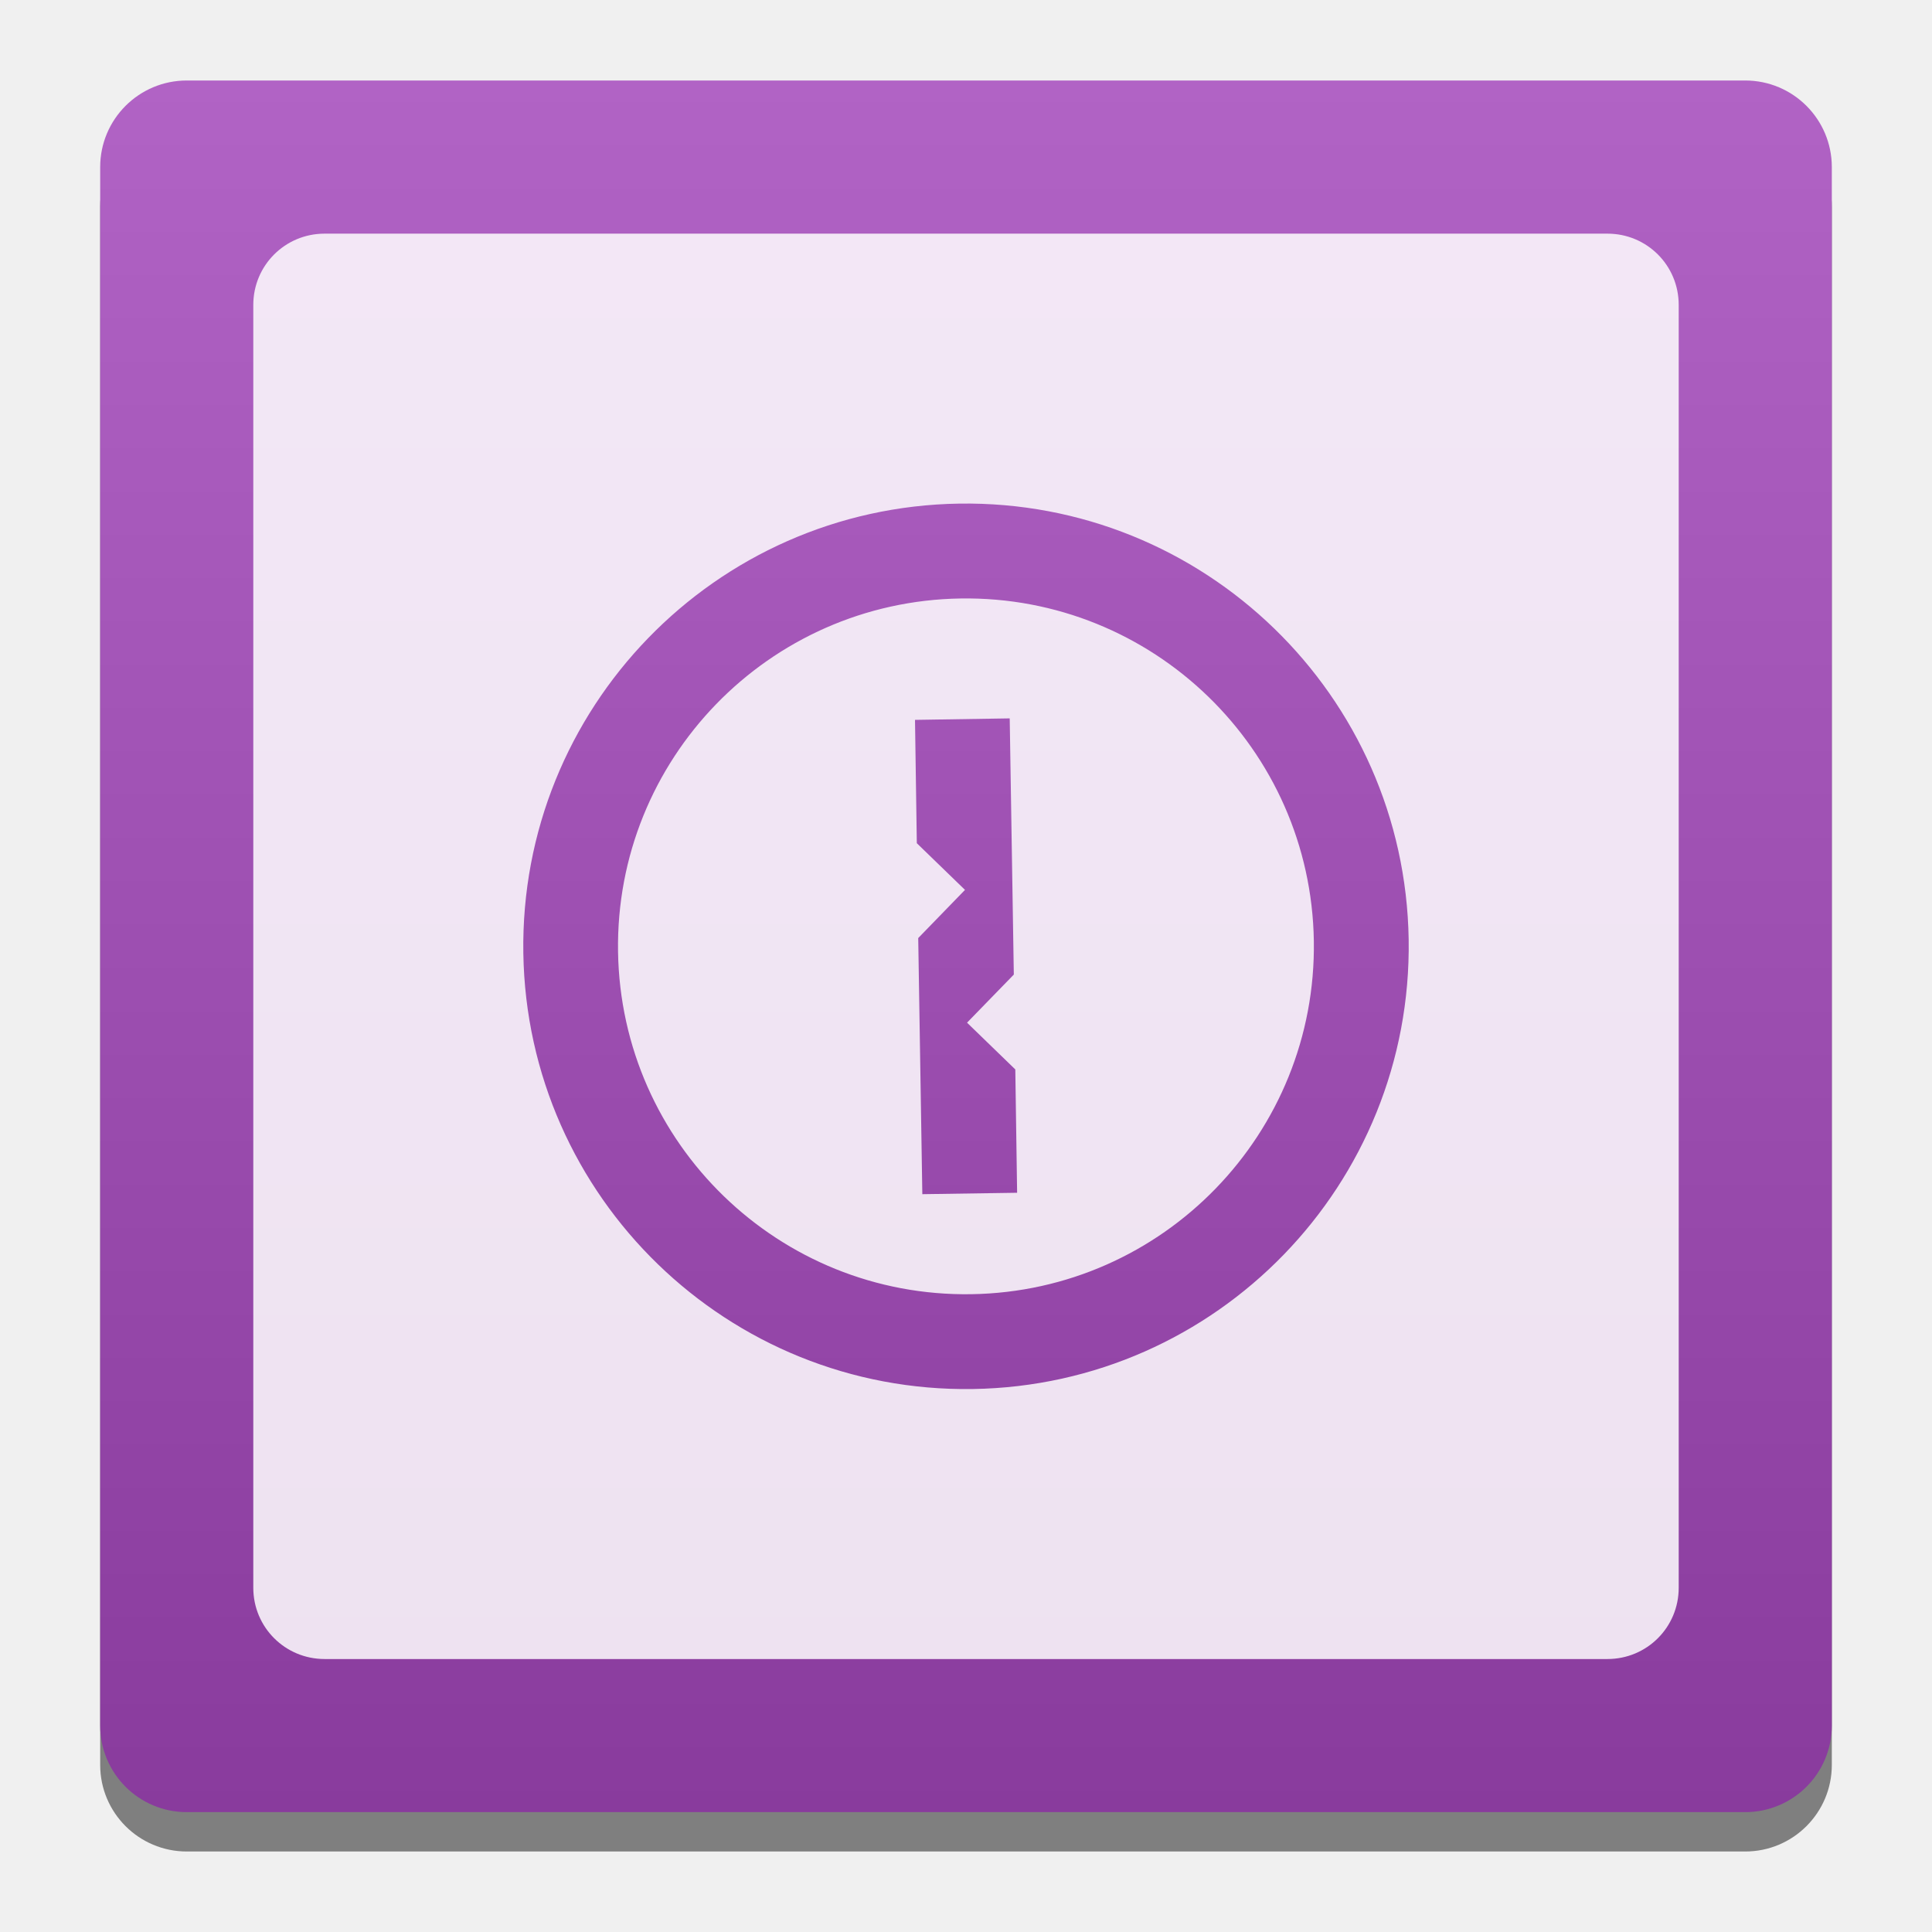
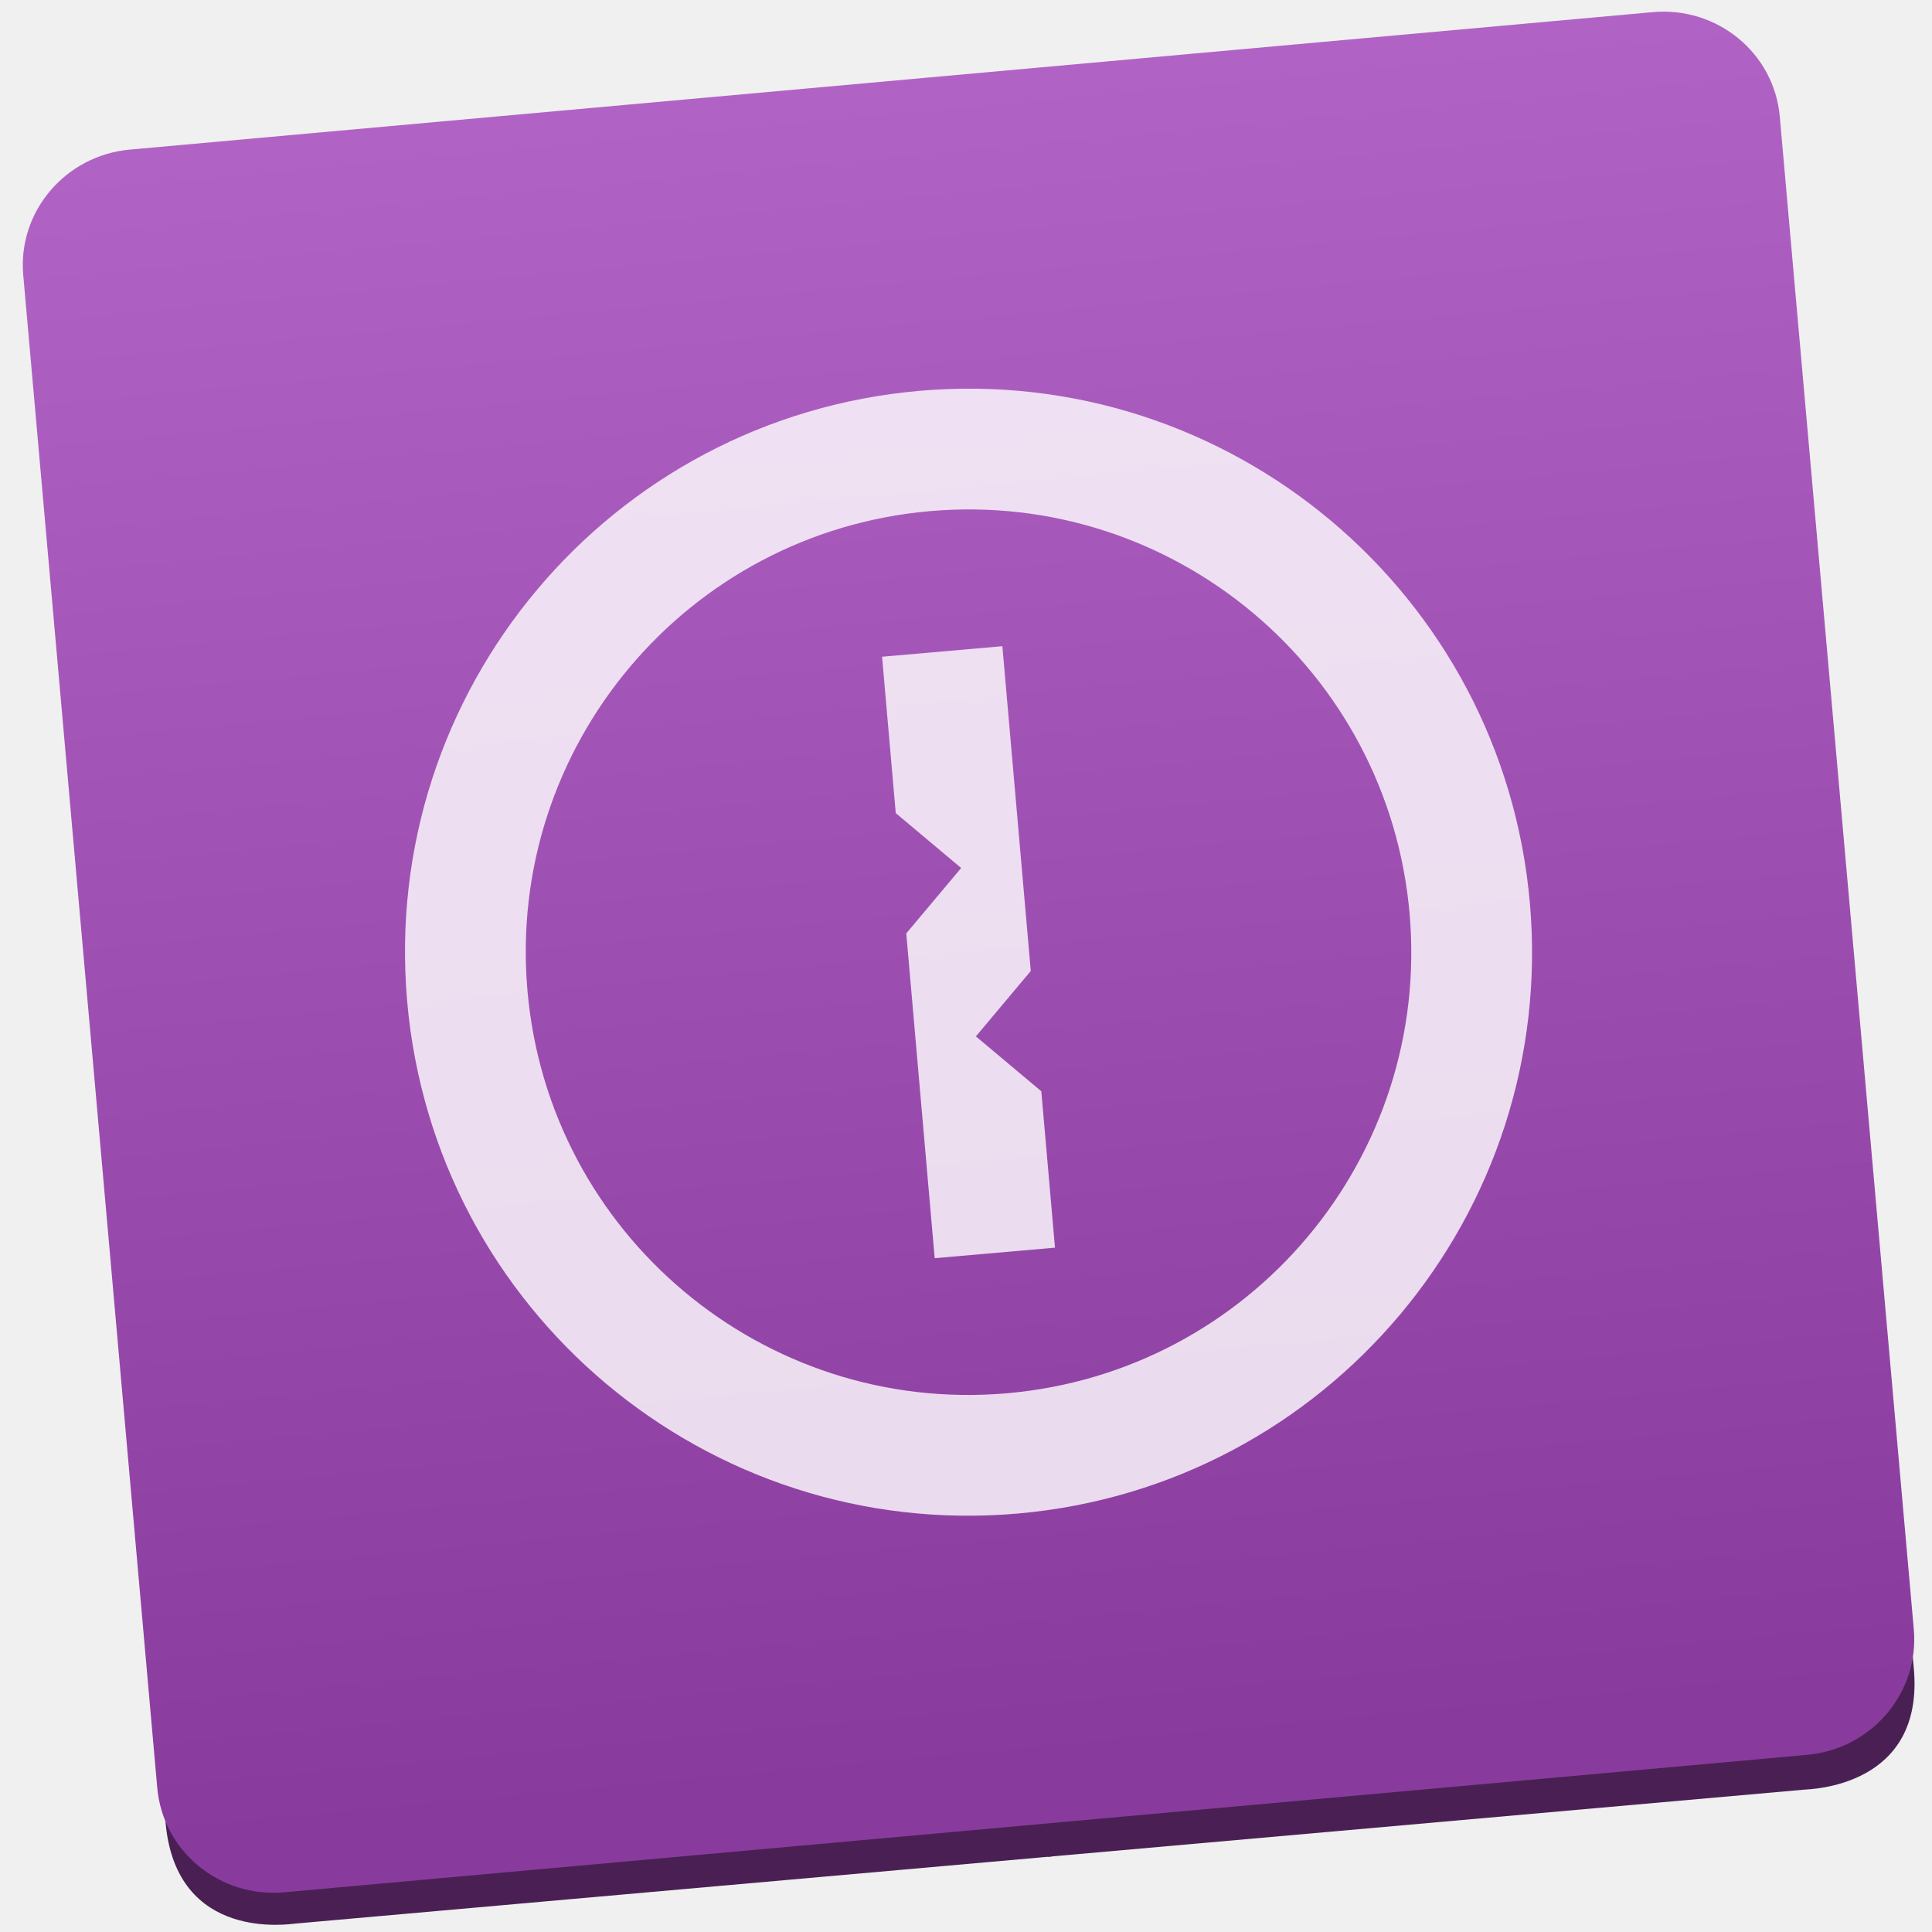
<svg xmlns="http://www.w3.org/2000/svg" height="48" width="48">
-   <linearGradient id="a" gradientUnits="userSpaceOnUse" x1="24" x2="24" y1="45.022" y2="2">
+   <linearGradient id="a" gradientTransform="matrix(.9365678 0 0 .9444267 143.0043 52.34307)" gradientUnits="userSpaceOnUse" x1="41.749" x2="41.357" y1="226.204" y2="102.257">
    <stop offset="0" stop-color="#893b9d" />
    <stop offset="1" stop-color="#b163c5" />
  </linearGradient>
-   <rect fill-opacity=".471" height="43.022" rx="2.151" stroke-width="1.122" width="43.022" x="2.489" y="2.978" />
-   <rect fill="url(#a)" height="43.022" rx="2.151" stroke-width="1.122" width="43.022" x="2.489" y="2" />
-   <path d="m8.064 5.805c-.981 0-1.771.789-1.771 1.77v31.873c0 .981.791 1.77 1.771 1.77h31.873c.981 0 1.77-.789 1.77-1.77v-31.873c0-.981-.789-1.77-1.77-1.77zm15.764 6.707c6.075-.094 11.076 4.755 11.17 10.83.093 6.074-4.754 11.074-10.828 11.168-6.074.093-11.074-4.756-11.168-10.83-.093-6.073 4.753-11.072 10.826-11.168zm.039 2.357c-4.774.073-8.585 4.002-8.512 8.775.074 4.774 4.003 8.585 8.777 8.51 4.773-.074 8.583-4.004 8.51-8.777-.074-4.773-4.002-8.581-8.775-8.508zm1.219 2.979.102 6.365-1.162 1.195 1.199 1.162.045 3.064-2.355.035-.102-6.363 1.162-1.197-1.197-1.16-.045-3.064z" fill="#fff" fill-opacity=".851" stroke-width=".924" />
+   <g fill="#4a2054" fill-rule="evenodd" transform="matrix(.3926701 -.03514643 .03605893 .3873171 7.183394 -55.57457)">
+     <path d="m-23.525 154.669 47.829.036-.042 55.168-55.437-.042.036-48.054c.006-7.638 7.211-7.109 7.614-7.108z" />
+     <g transform="matrix(1.001452 .00003763 .00003763 .9518839 .03653 11.68995)">
+       <path d="m-23.877 265.806 47.759.036.044-57.957-55.357-.042-.038 50.483c-.006 8.025 7.189 7.479 7.592 7.479z" />
+       <path d="m71.569 150.28-47.759-.036-.044 57.957 55.357.042.038-50.483c.006-8.025-7.189-7.479-7.592-7.479z" />
+       <path d="m71.368 265.877-47.759-.036.044-57.957 55.357.042-.038 50.483c-.006 8.025-7.201 7.468-7.603 7.468z" />
+     </g>
+   </g>
+   <rect fill="url(#a)" height="121.898" ry="8.042" transform="matrix(.3610507 -.03258853 .0314661 .3551891 -50.43779 -44.43315)" width="120.872" x="127.696" y="148.014" />
+   <g fill="#fff" opacity=".9" transform="matrix(.9961947 -.08715574 .08715574 .9961947 74.36774 -17.26408)">
+     <path d="m-55.18 28.881v3.9l1.5 1.5-1.5 1.5v8.1h3v-3.9l-1.5-1.5 1.5-1.5v-8.1z" opacity=".9" />
+     <path d="m-53.68 22.381a14 14 0 0 0 -14 14 14 14 0 0 0 14 14 14 14 0 0 0 14-14 14 14 0 0 0 -14-14zm0 3a11 11 0 0 1 11 11 11 11 0 0 1 -11 11 11 11 0 0 1 -11-11 11 11 0 0 1 11-11z" opacity=".9" />
+   </g>
</svg>
